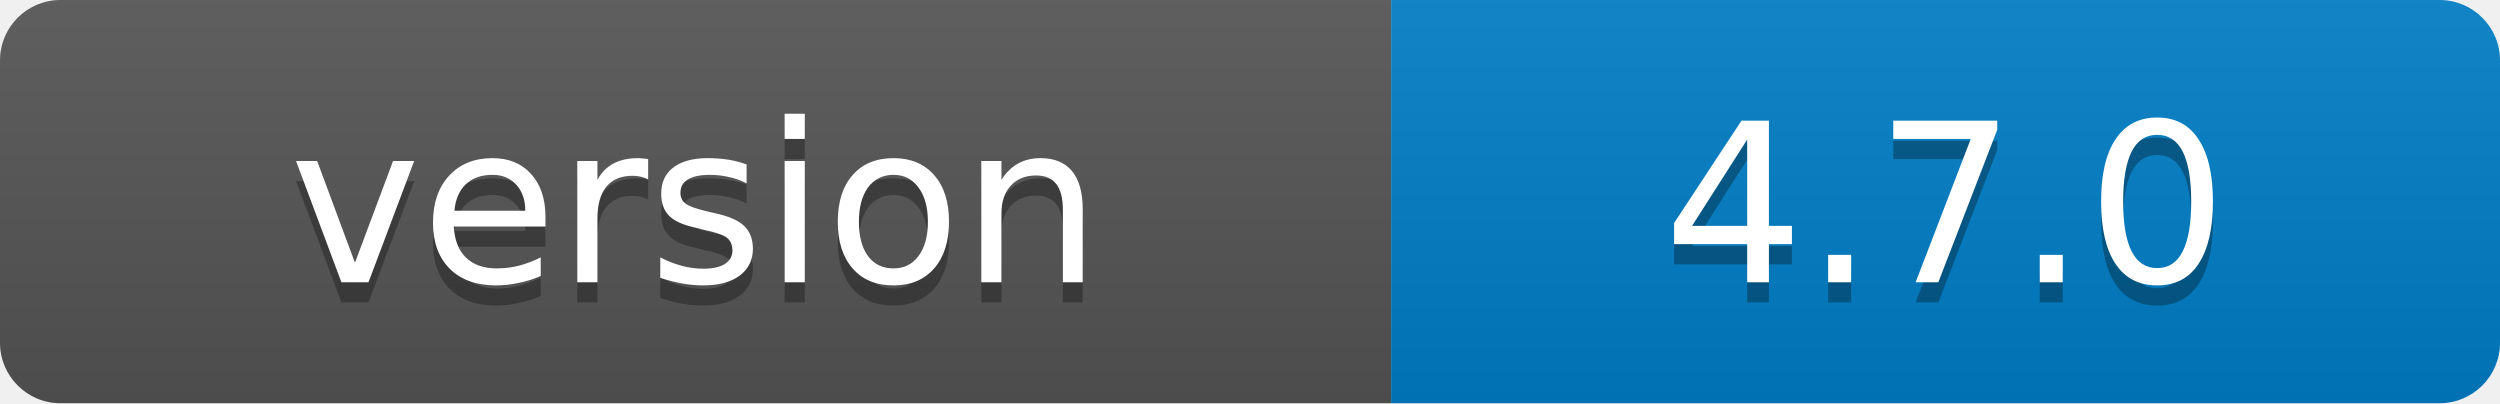
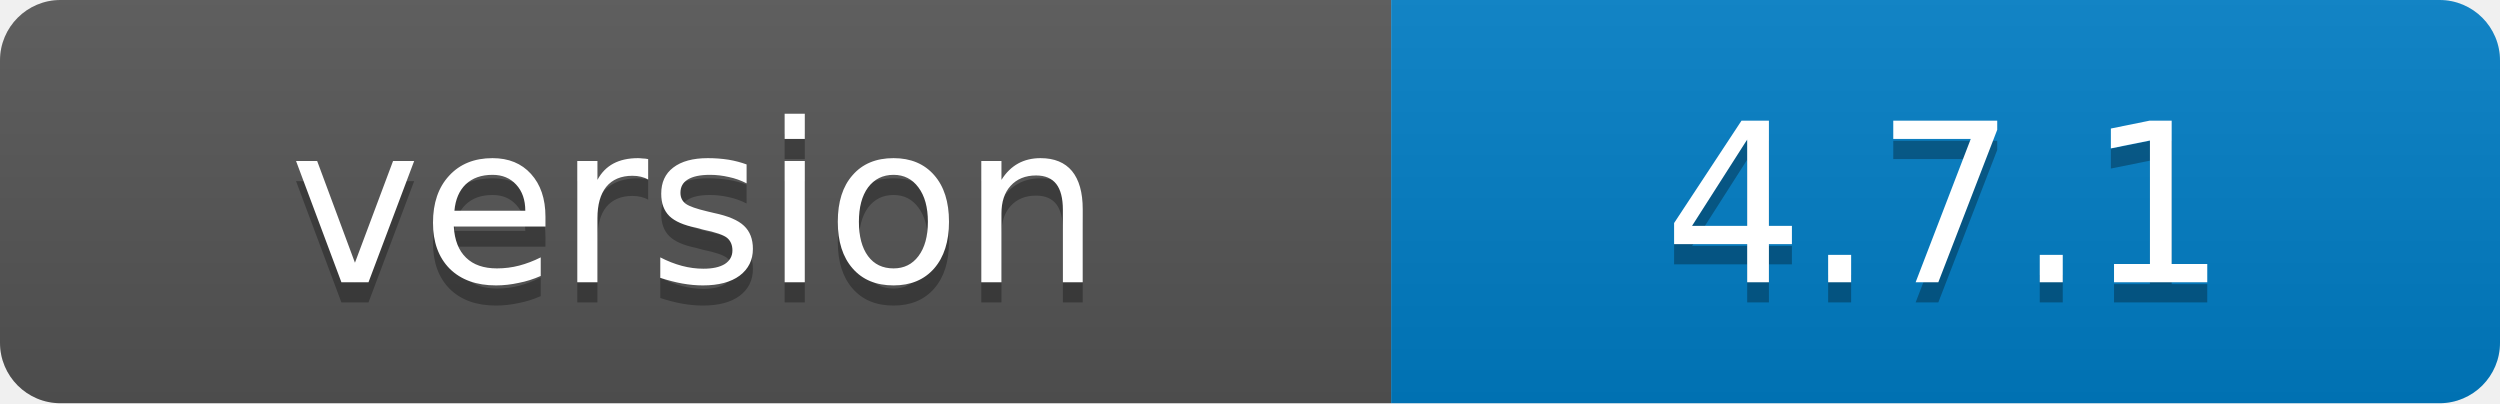
- <svg xmlns="http://www.w3.org/2000/svg" width="124" height="20" role="img" aria-label="version: 4.7.0">
+ <svg xmlns="http://www.w3.org/2000/svg" width="124" height="20" role="img" aria-label="version: 4.7.1">
  <linearGradient id="s" x2="0" y2="100%">
    <stop offset="0" stop-color="#bbb" stop-opacity=".1" />
    <stop offset="1" stop-opacity=".1" />
  </linearGradient>
  <clipPath id="r">
    <rect width="124" height="20" rx="3" fill="#fff" />
  </clipPath>
  <g clip-path="url(#r)">
    <rect width="69" height="20" fill="#555" />
    <rect x="69" width="55" height="20" fill="#007ec6" />
    <rect width="124" height="20" fill="url(#s)" />
  </g>
  <g fill="#fff" text-anchor="middle" font-family="Verdana,Geneva,DejaVu Sans,sans-serif" font-size="11" text-rendering="geometricPrecision">
    <text x="34.5" y="15" fill="#010101" fill-opacity=".3">version</text>
    <text x="34.5" y="14">version</text>
-     <text x="96.5" y="15" fill="#010101" fill-opacity=".3">4.7.0</text>
-     <text x="96.5" y="14">4.7.0</text>
+     <text x="96.5" y="15" fill="#010101" fill-opacity=".3">4.7.1</text>
+     <text x="96.5" y="14">4.7.1</text>
  </g>
</svg>
